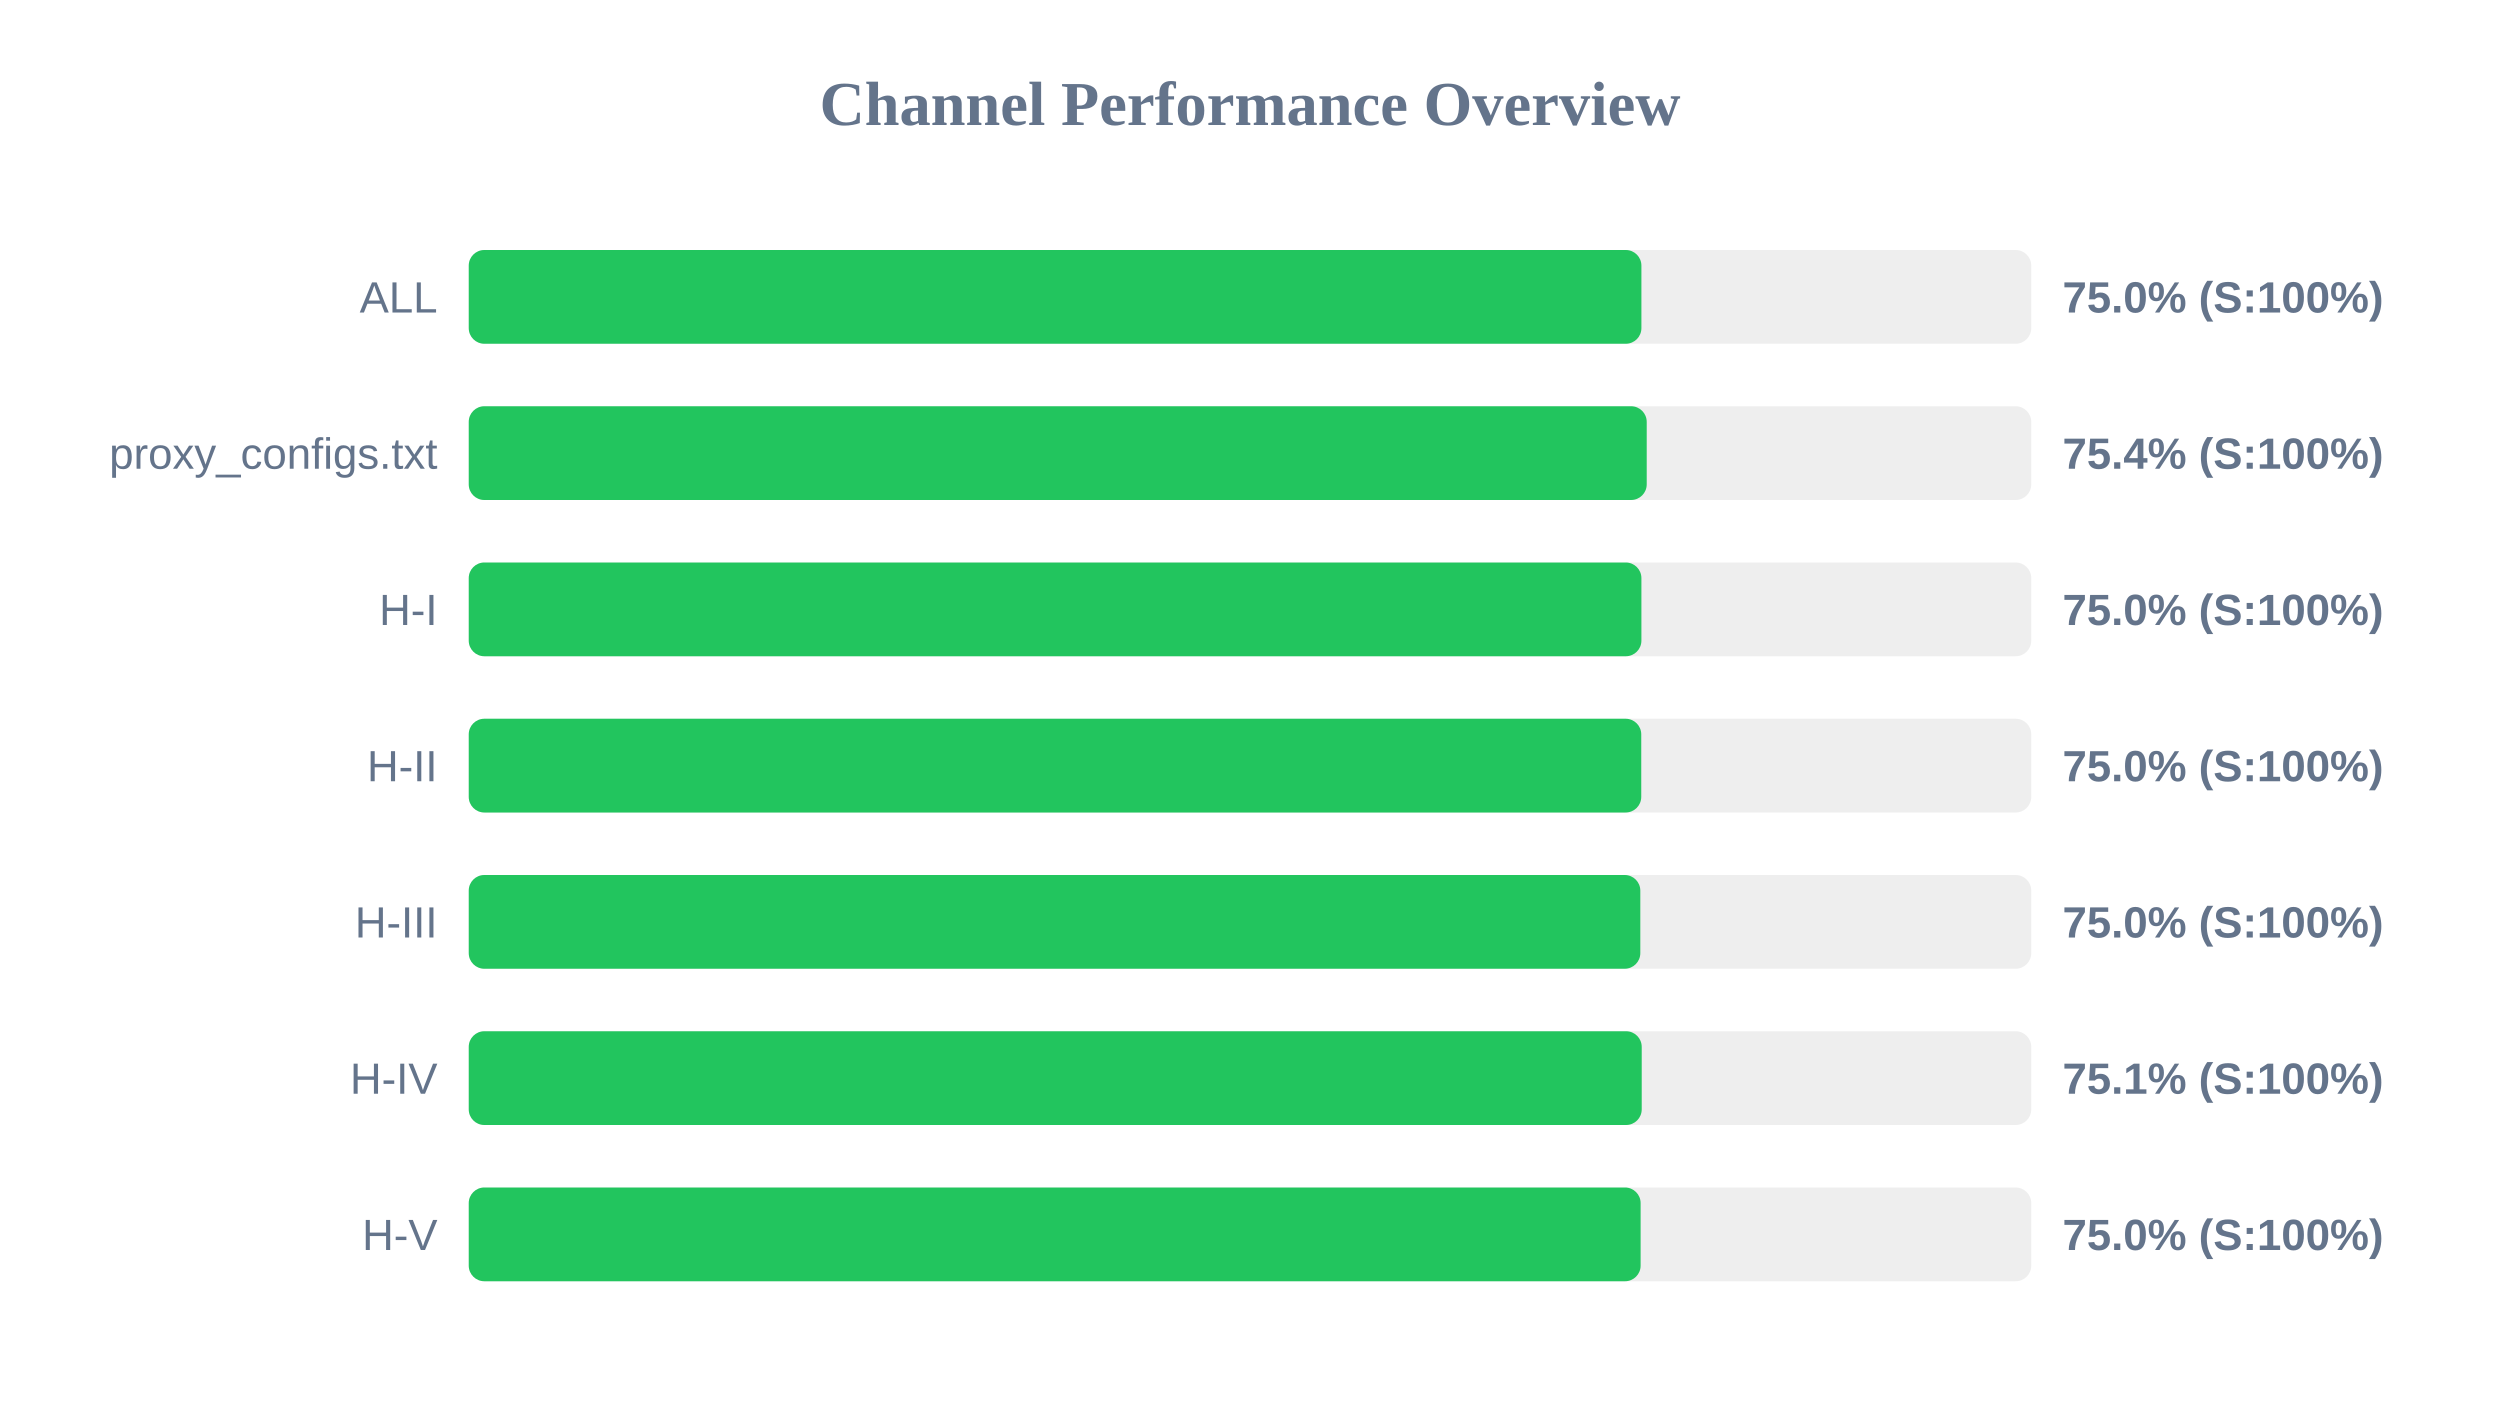
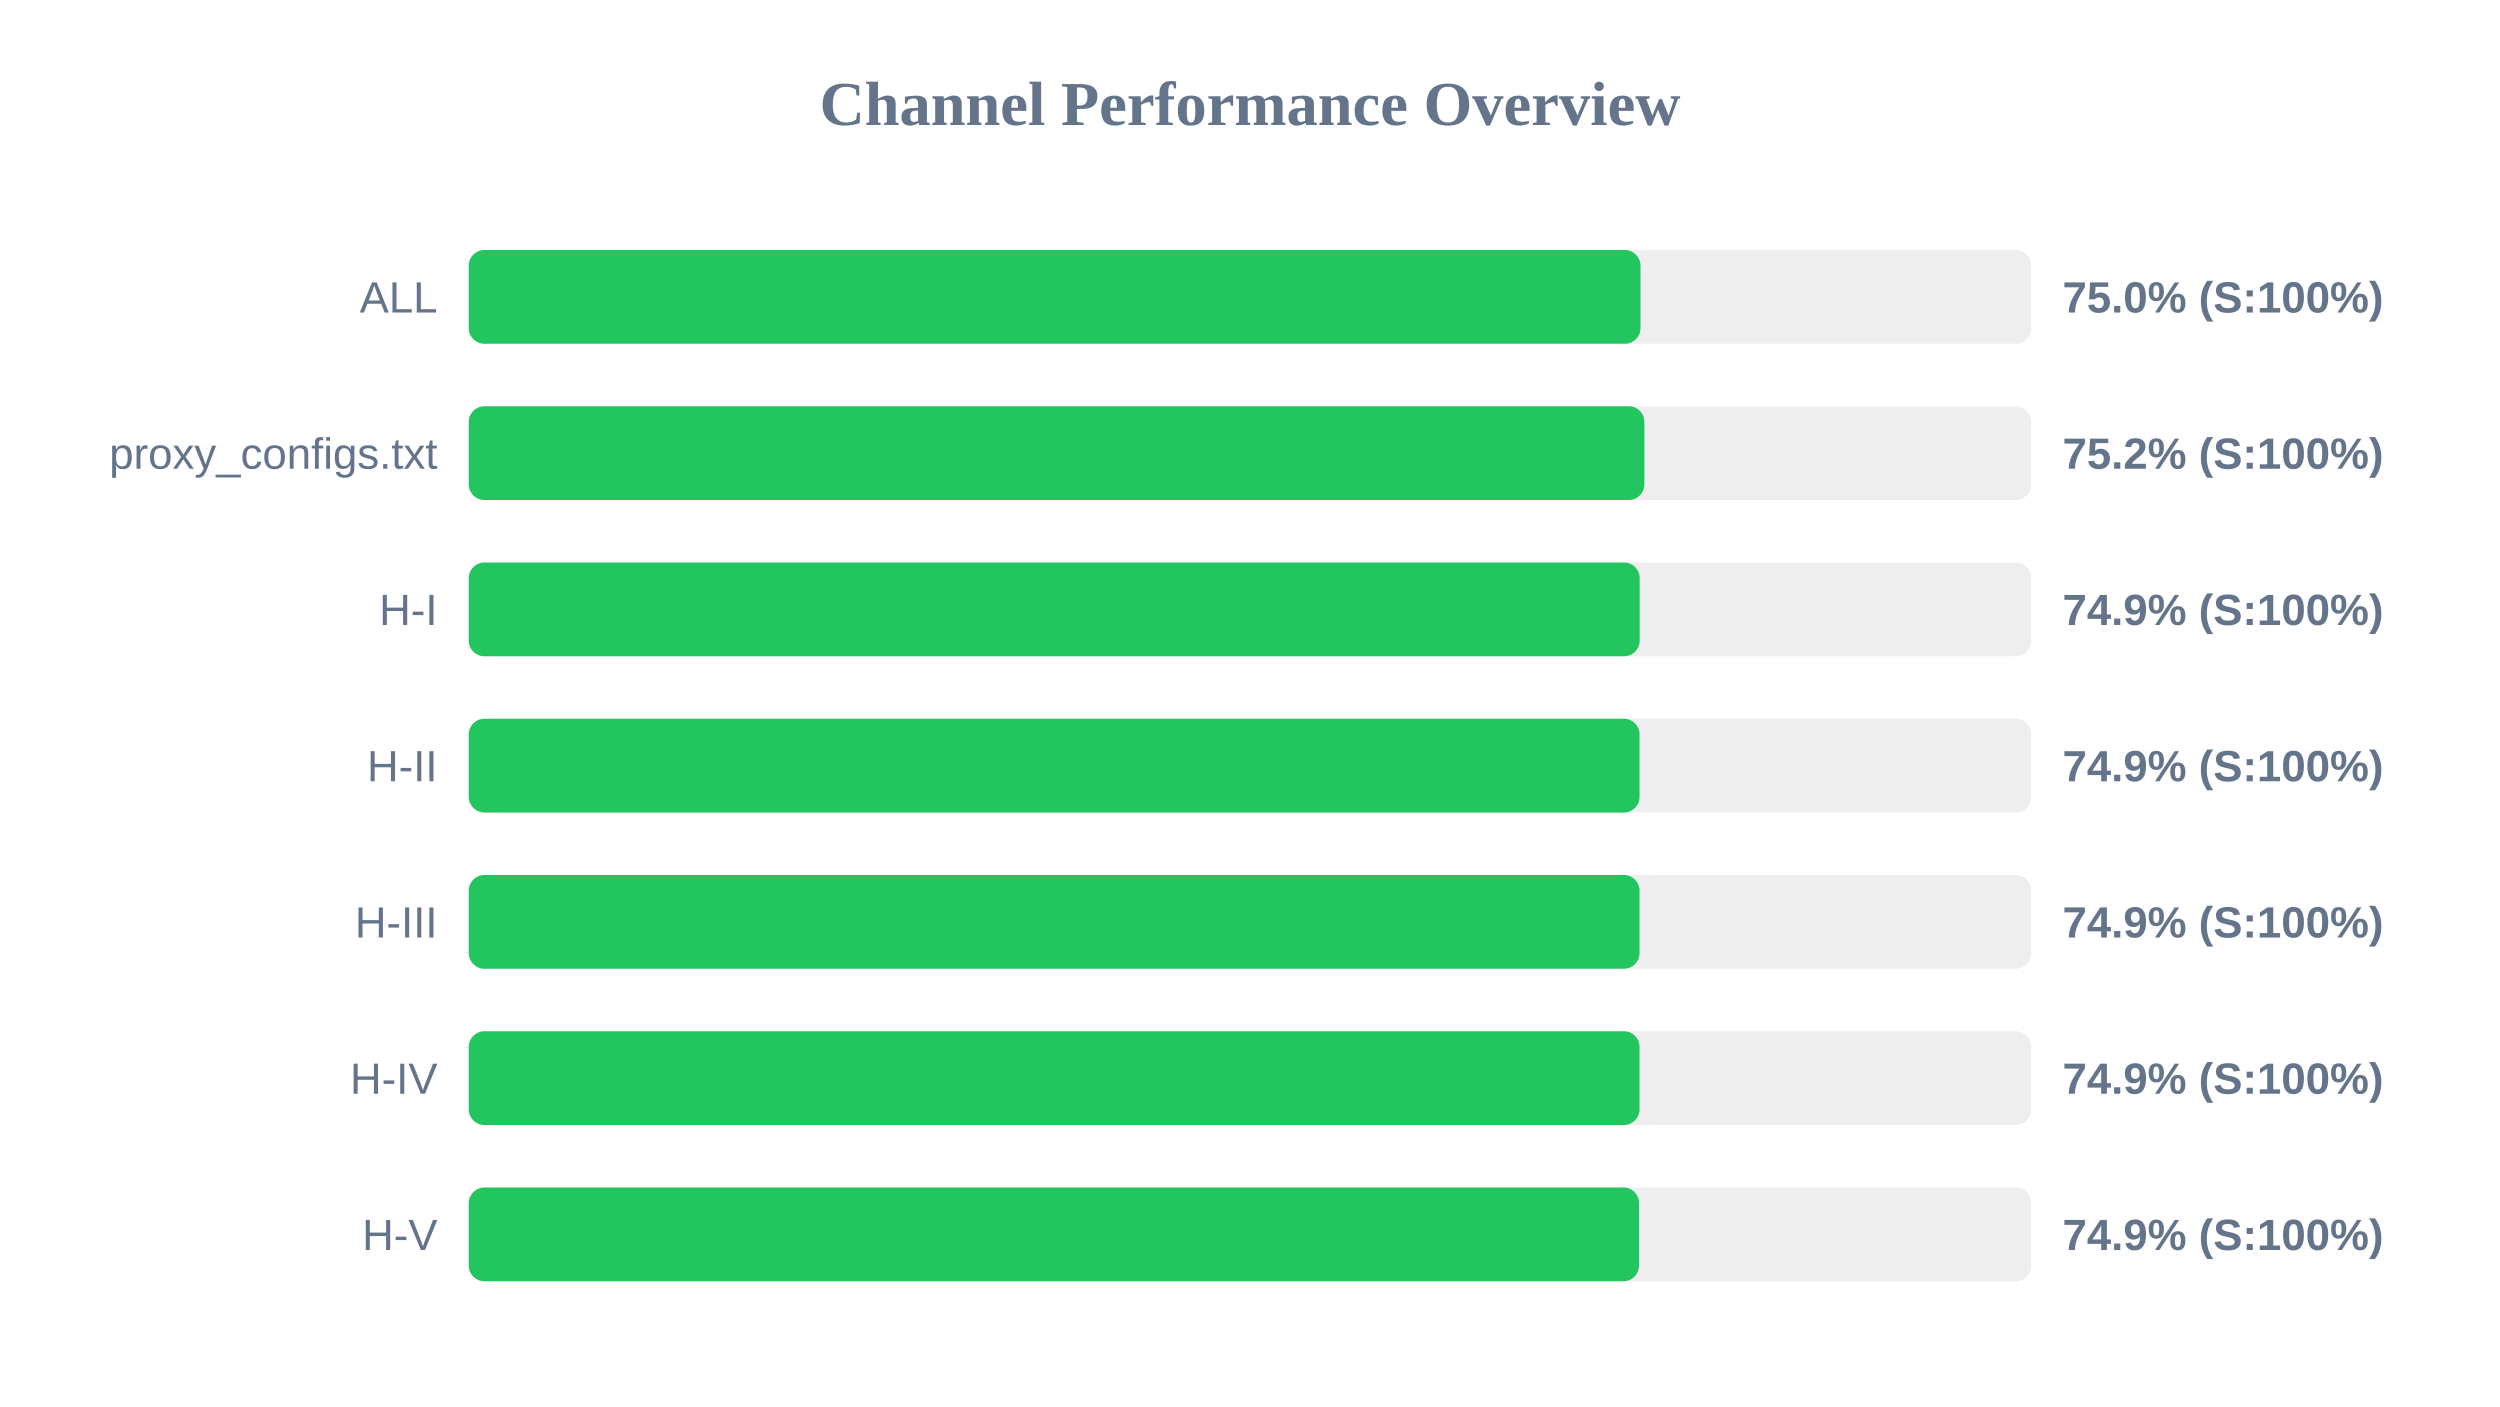
<svg xmlns="http://www.w3.org/2000/svg" width="800" height="450" version="1.1">
  <style>
        .row { font: 14px Arial; fill: #64748b; }
        .score { font: bold 14px Arial; fill: #64748b; }
    </style>
  <text x="400" y="40" text-anchor="middle" font-size="20px" font-weight="bold" fill="#64748b">Channel Performance Overview</text>
  <rect x="150" y="80" width="500" height="30" fill="#eee" rx="5" />
-   <rect x="150" y="80" width="375.25" height="30" fill="#22c55e" rx="5" />
+   <rect x="150" y="80" width="374.95" height="30" fill="#22c55e" rx="5" />
  <text x="140" y="100" text-anchor="end" class="row">ALL</text>
  <text x="660" y="100" text-anchor="start" class="score">75.0% (S:100%)</text>
  <rect x="150" y="130" width="500" height="30" fill="#eee" rx="5" />
-   <rect x="150" y="130" width="376.95" height="30" fill="#22c55e" rx="5" />
+   <rect x="150" y="130" width="376.2" height="30" fill="#22c55e" rx="5" />
  <text x="140" y="150" text-anchor="end" class="row">proxy_configs.txt</text>
-   <text x="660" y="150" text-anchor="start" class="score">75.4% (S:100%)</text>
+   <text x="660" y="150" text-anchor="start" class="score">75.2% (S:100%)</text>
  <rect x="150" y="180" width="500" height="30" fill="#eee" rx="5" />
-   <rect x="150" y="180" width="375.25" height="30" fill="#22c55e" rx="5" />
+   <rect x="150" y="180" width="374.7" height="30" fill="#22c55e" rx="5" />
  <text x="140" y="200" text-anchor="end" class="row">H-I</text>
-   <text x="660" y="200" text-anchor="start" class="score">75.0% (S:100%)</text>
+   <text x="660" y="200" text-anchor="start" class="score">74.9% (S:100%)</text>
  <rect x="150" y="230" width="500" height="30" fill="#eee" rx="5" />
-   <rect x="150" y="230" width="375.2" height="30" fill="#22c55e" rx="5" />
+   <rect x="150" y="230" width="374.65" height="30" fill="#22c55e" rx="5" />
  <text x="140" y="250" text-anchor="end" class="row">H-II</text>
-   <text x="660" y="250" text-anchor="start" class="score">75.0% (S:100%)</text>
+   <text x="660" y="250" text-anchor="start" class="score">74.9% (S:100%)</text>
  <rect x="150" y="280" width="500" height="30" fill="#eee" rx="5" />
-   <rect x="150" y="280" width="374.9" height="30" fill="#22c55e" rx="5" />
+   <rect x="150" y="280" width="374.65" height="30" fill="#22c55e" rx="5" />
  <text x="140" y="300" text-anchor="end" class="row">H-III</text>
-   <text x="660" y="300" text-anchor="start" class="score">75.0% (S:100%)</text>
+   <text x="660" y="300" text-anchor="start" class="score">74.9% (S:100%)</text>
  <rect x="150" y="330" width="500" height="30" fill="#eee" rx="5" />
-   <rect x="150" y="330" width="375.35" height="30" fill="#22c55e" rx="5" />
+   <rect x="150" y="330" width="374.65" height="30" fill="#22c55e" rx="5" />
  <text x="140" y="350" text-anchor="end" class="row">H-IV</text>
-   <text x="660" y="350" text-anchor="start" class="score">75.1% (S:100%)</text>
+   <text x="660" y="350" text-anchor="start" class="score">74.9% (S:100%)</text>
  <rect x="150" y="380" width="500" height="30" fill="#eee" rx="5" />
-   <rect x="150" y="380" width="375.0" height="30" fill="#22c55e" rx="5" />
+   <rect x="150" y="380" width="374.5" height="30" fill="#22c55e" rx="5" />
  <text x="140" y="400" text-anchor="end" class="row">H-V</text>
-   <text x="660" y="400" text-anchor="start" class="score">75.0% (S:100%)</text>
+   <text x="660" y="400" text-anchor="start" class="score">74.9% (S:100%)</text>
</svg>
